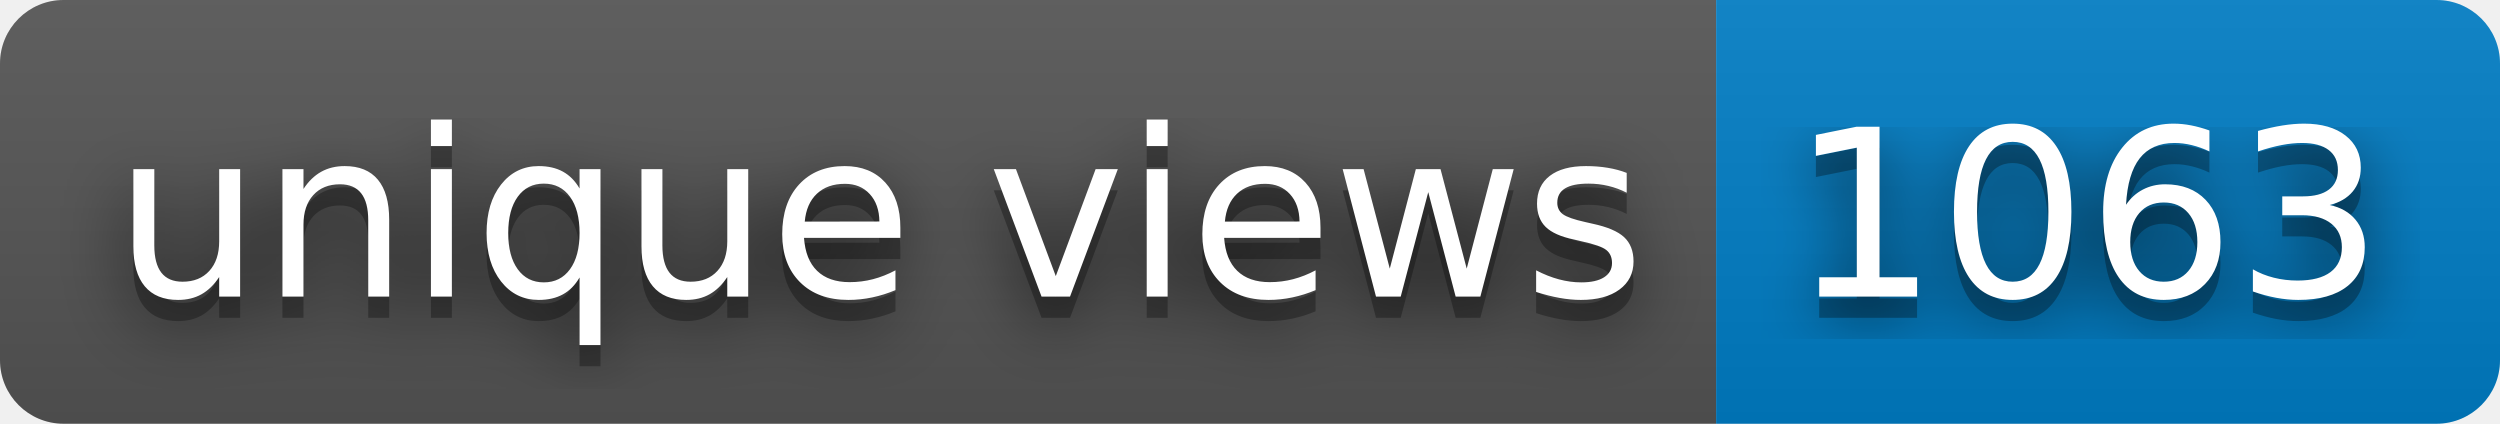
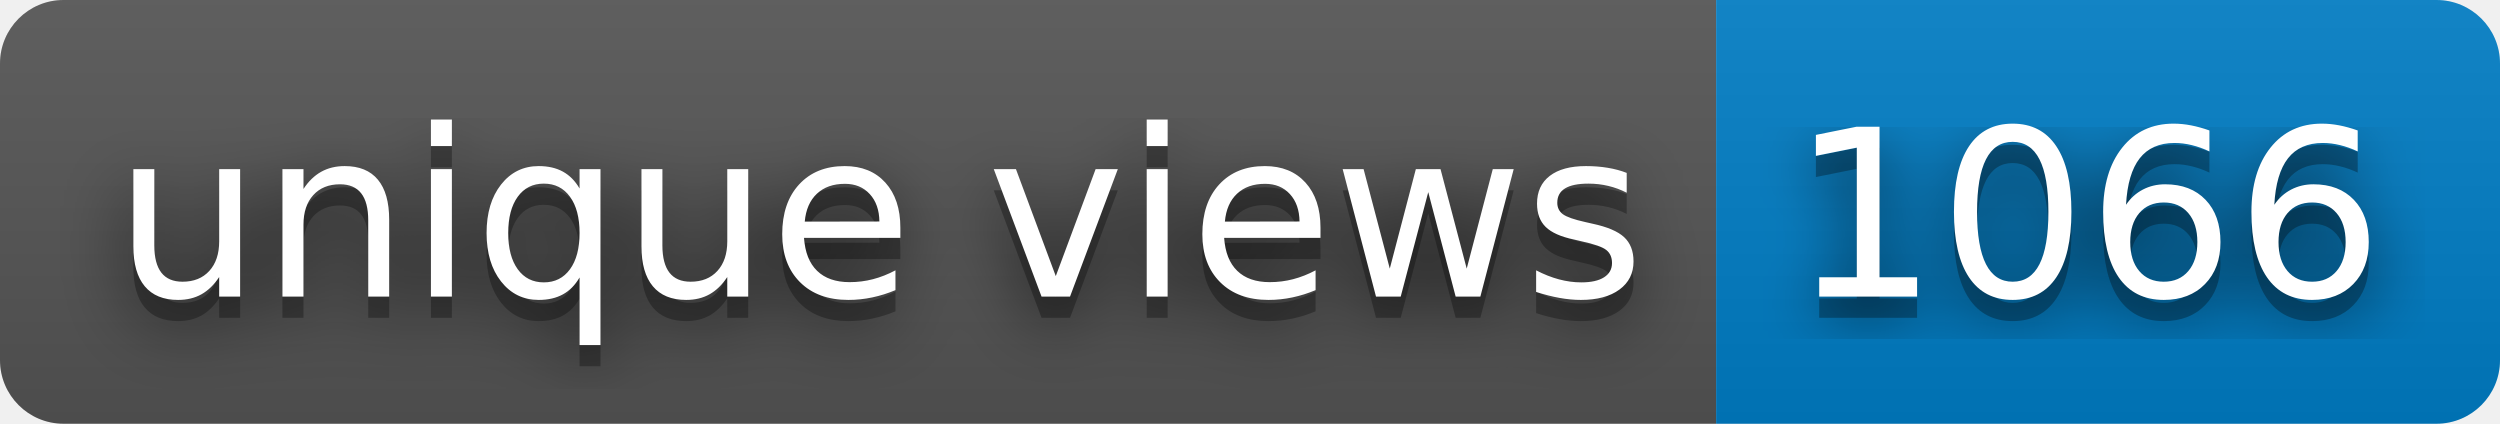
- <svg xmlns="http://www.w3.org/2000/svg" width="118" height="20" role="img" aria-label="unique views: 1063">
+ <svg xmlns="http://www.w3.org/2000/svg" width="118" height="20" role="img" aria-label="unique views: 1066">
  <filter id="blur">
    <feGaussianBlur in="SourceGraphic" stdDeviation="16" />
  </filter>
  <linearGradient id="s" x2="0" y2="100%">
    <stop offset="0" stop-color="#bbb" stop-opacity=".1" />
    <stop offset="1" stop-opacity=".1" />
  </linearGradient>
  <clipPath id="r">
    <rect width="118" height="20" rx="3" fill="#fff" />
  </clipPath>
  <g clip-path="url(#r)">
    <rect width="81" height="20" fill="#555" />
    <rect x="81" width="37" height="20" fill="#007ec6" />
    <rect width="118" height="20" fill="url(#s)" />
  </g>
  <g fill="#fff" text-anchor="middle" font-family="Verdana,Geneva,DejaVu Sans,sans-serif" text-rendering="geometricPrecision" font-size="110">
    <text aria-hidden="true" x="415" y="150" fill="#010101" fill-opacity=".80" filter="url(#blur)" transform="scale(.1)" textLength="710">unique views</text>
    <text aria-hidden="true" x="415" y="150" fill="#010101" fill-opacity=".3" transform="scale(.1)" textLength="710">unique views</text>
    <text x="415" y="140" transform="scale(.1)" fill="#fff" textLength="710">unique views</text>
-     <text aria-hidden="true" x="985" y="150" fill="#010101" fill-opacity=".80" filter="url(#blur)" transform="scale(.1)" textLength="270">1063</text>
-     <text aria-hidden="true" x="985" y="150" fill="#010101" fill-opacity=".3" transform="scale(.1)" textLength="270">1063</text>
-     <text x="985" y="140" transform="scale(.1)" fill="#fff" textLength="270">1063</text>
+     <text aria-hidden="true" x="985" y="150" fill="#010101" fill-opacity=".80" filter="url(#blur)" transform="scale(.1)" textLength="270">1066</text>
+     <text aria-hidden="true" x="985" y="150" fill="#010101" fill-opacity=".3" transform="scale(.1)" textLength="270">1066</text>
+     <text x="985" y="140" transform="scale(.1)" fill="#fff" textLength="270">1066</text>
  </g>
</svg>
